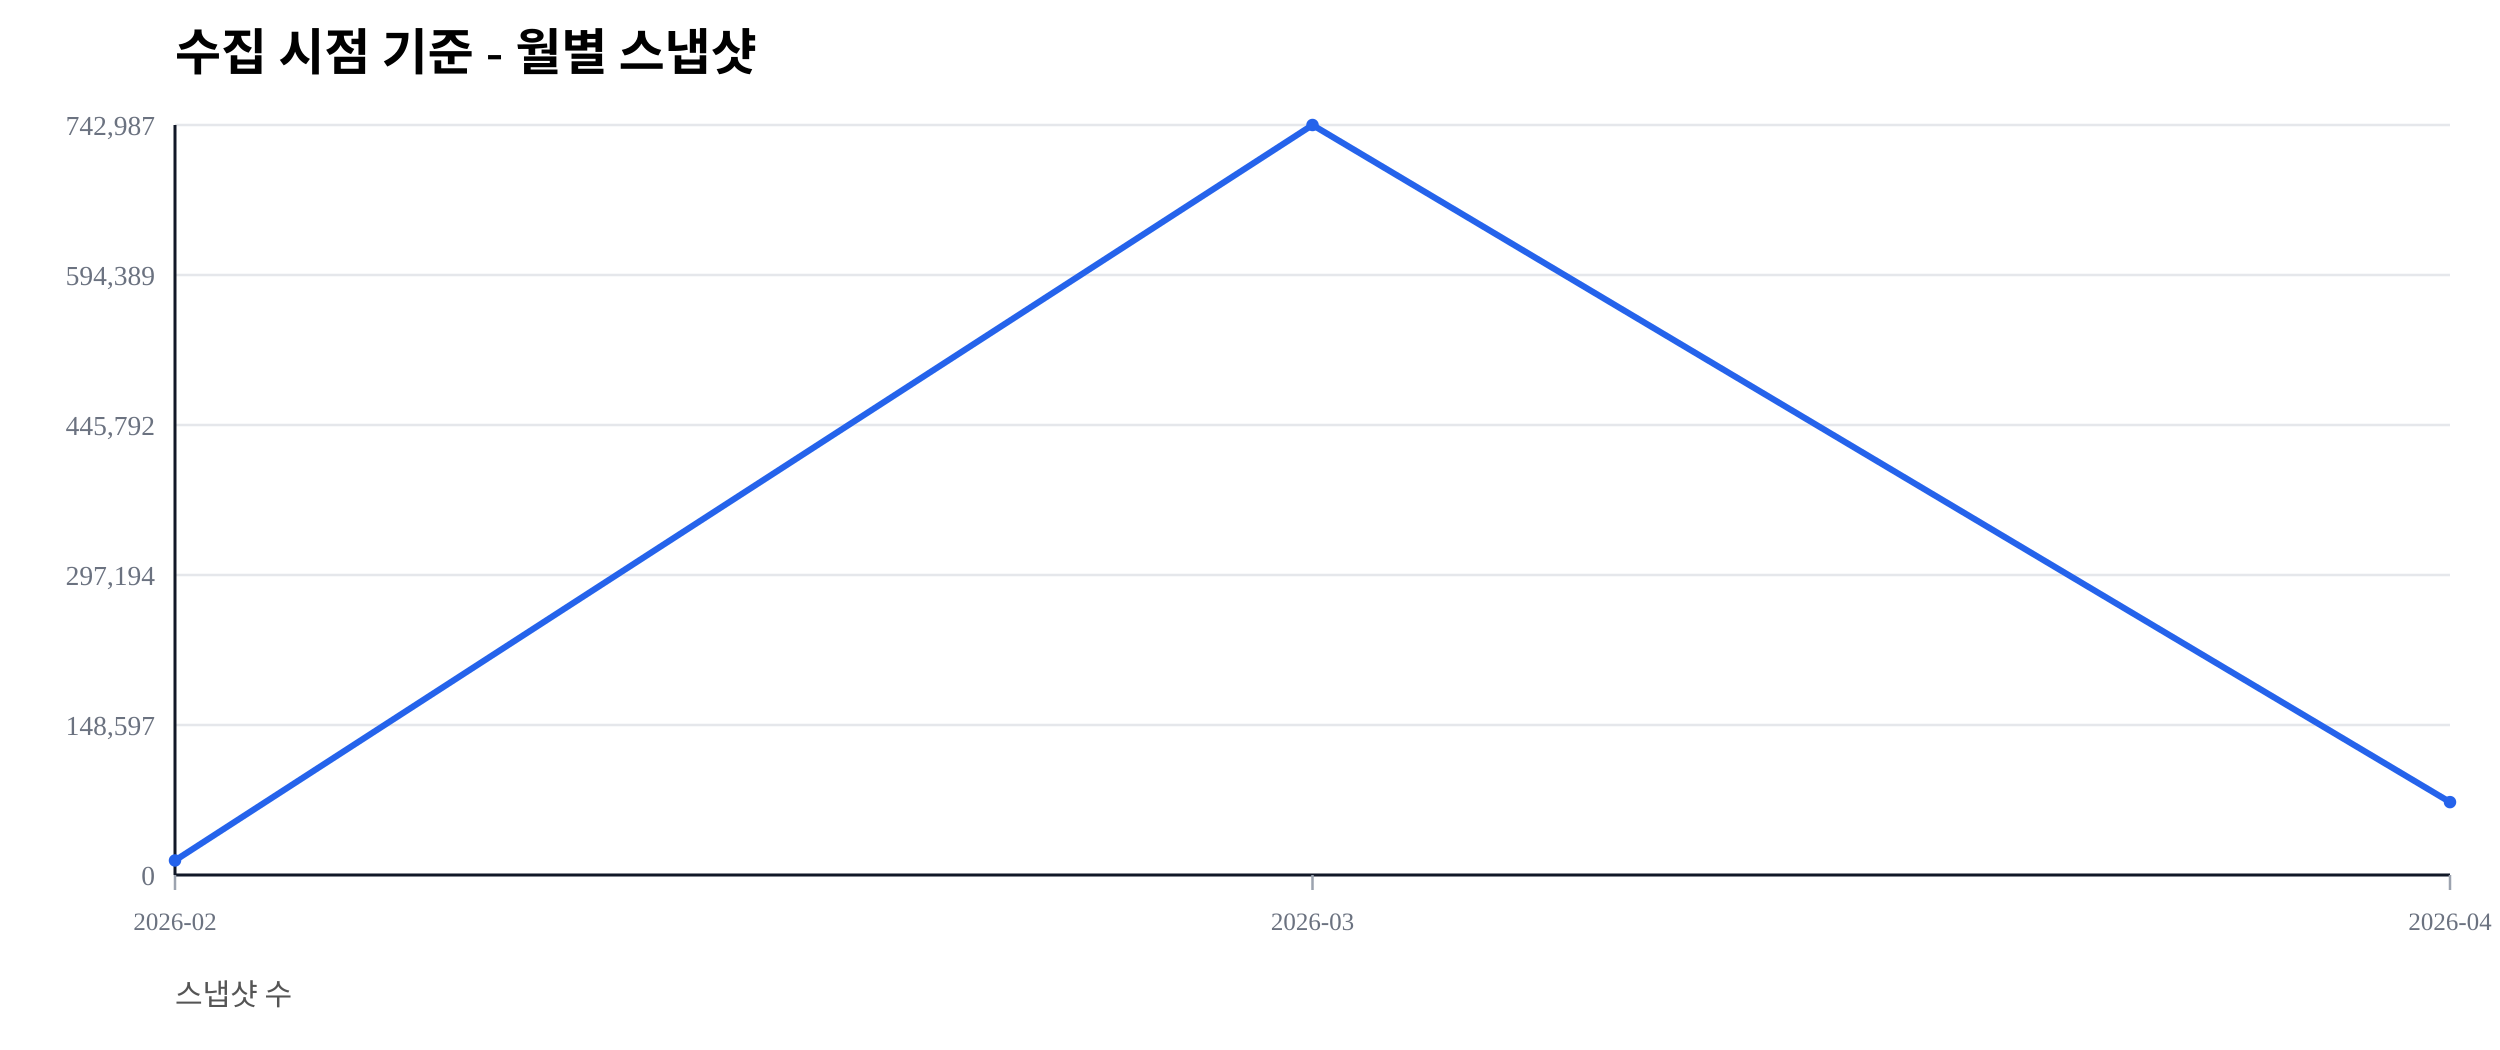
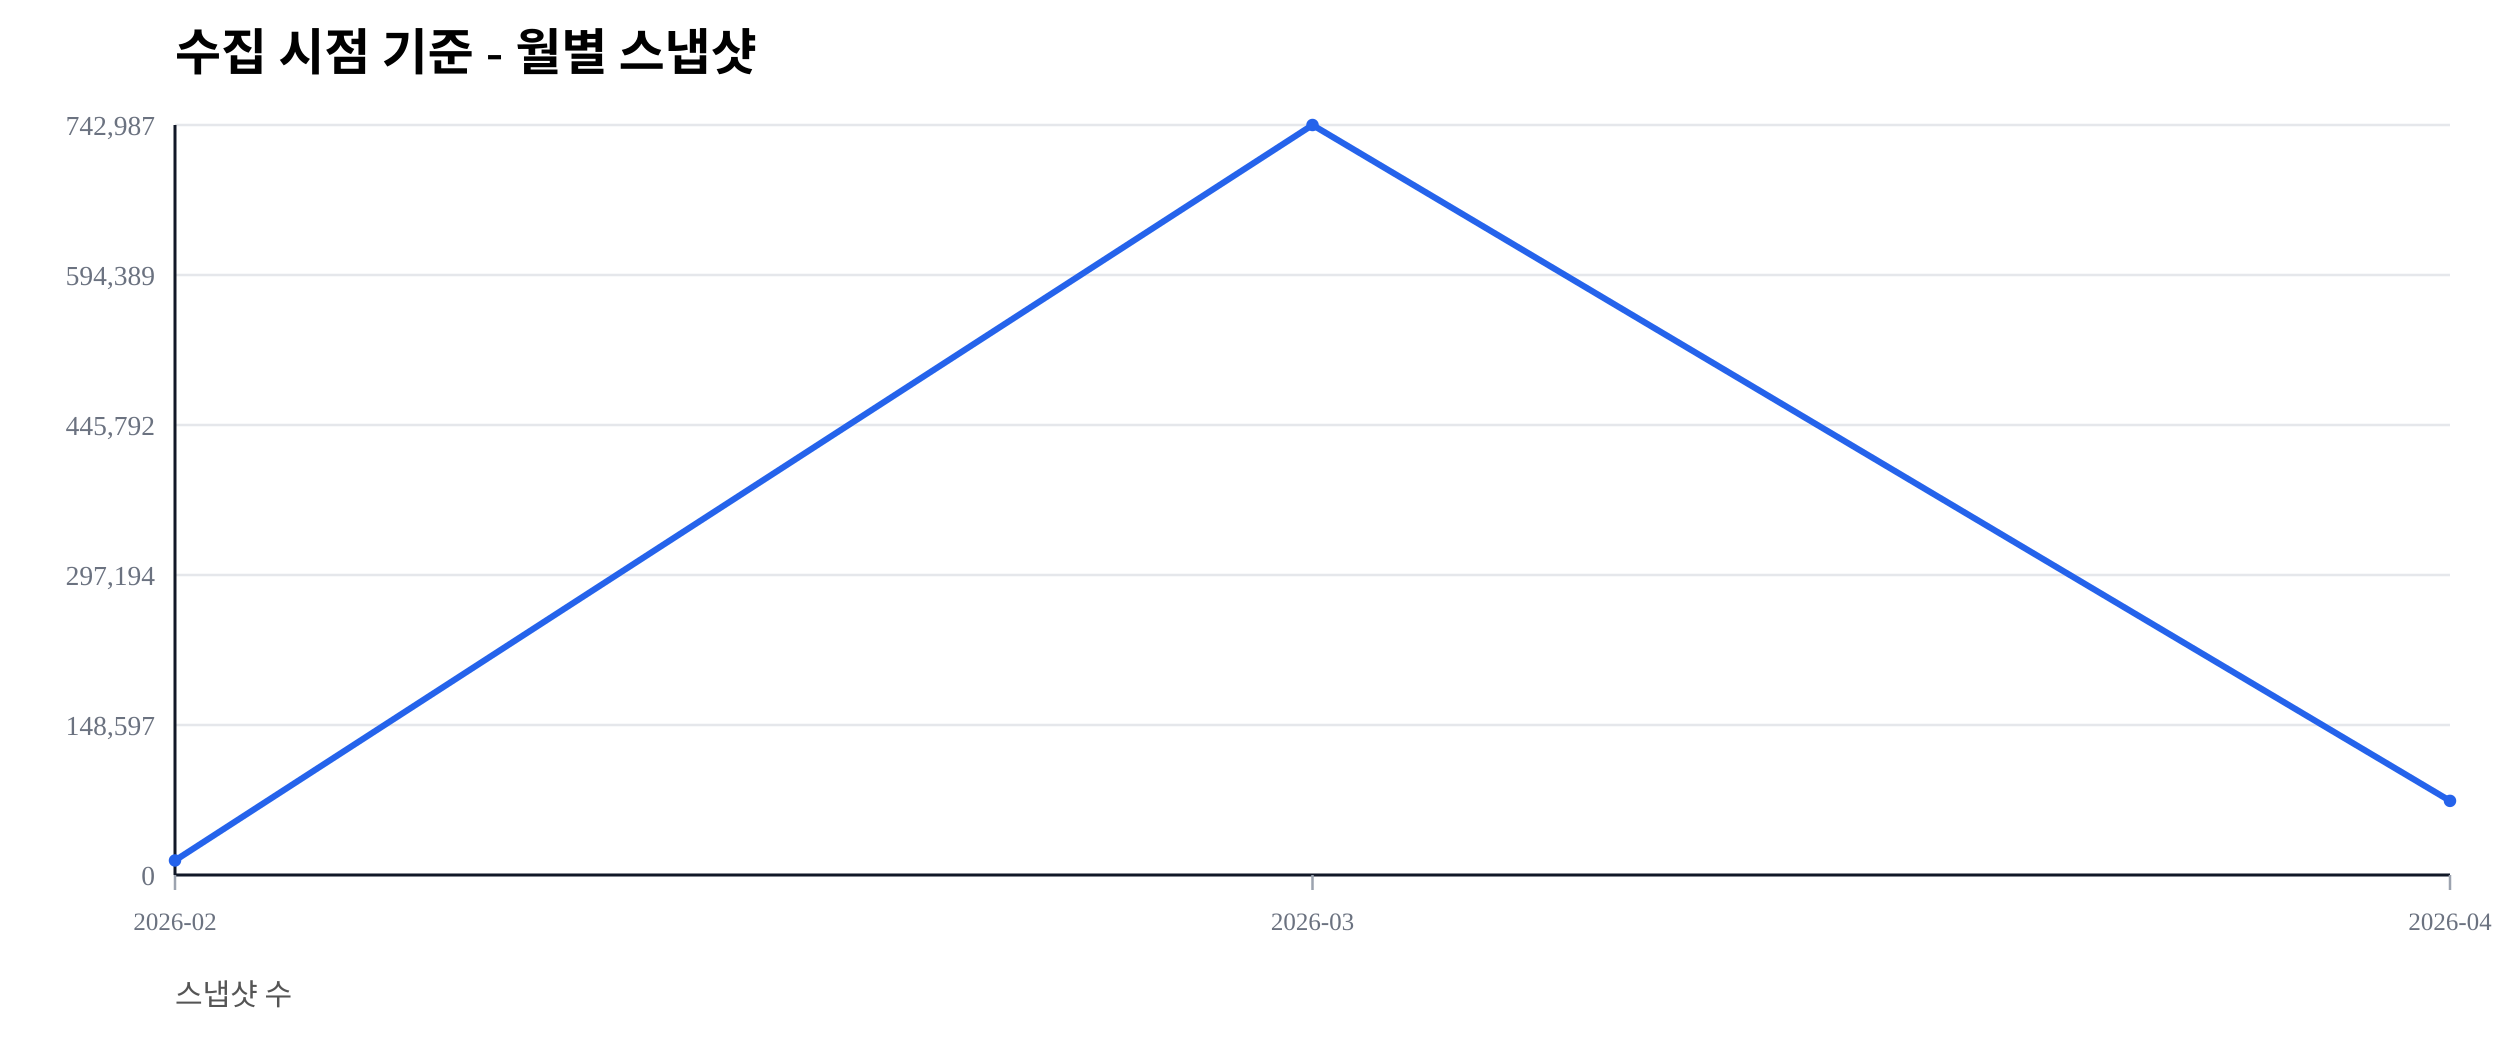
<svg xmlns="http://www.w3.org/2000/svg" width="1000" height="420" viewBox="0 0 1000 420">
  <rect width="100%" height="100%" fill="#ffffff" />
  <text x="70" y="28" font-size="20" font-weight="600">수집 시점 기준 - 월별 스냅샷</text>
  <text x="70" y="402" font-size="12" fill="#555">스냅샷 수</text>
  <line x1="70" y1="350.00" x2="980" y2="350.00" stroke="#e5e7eb" stroke-width="1" />
  <text x="62" y="354.00" font-size="11" fill="#6b7280" text-anchor="end">0</text>
  <line x1="70" y1="290.00" x2="980" y2="290.00" stroke="#e5e7eb" stroke-width="1" />
  <text x="62" y="294.00" font-size="11" fill="#6b7280" text-anchor="end">148,597</text>
  <line x1="70" y1="230.00" x2="980" y2="230.00" stroke="#e5e7eb" stroke-width="1" />
  <text x="62" y="234.00" font-size="11" fill="#6b7280" text-anchor="end">297,194</text>
  <line x1="70" y1="170.00" x2="980" y2="170.00" stroke="#e5e7eb" stroke-width="1" />
  <text x="62" y="174.00" font-size="11" fill="#6b7280" text-anchor="end">445,792</text>
  <line x1="70" y1="110.00" x2="980" y2="110.00" stroke="#e5e7eb" stroke-width="1" />
  <text x="62" y="114.00" font-size="11" fill="#6b7280" text-anchor="end">594,389</text>
  <line x1="70" y1="50.00" x2="980" y2="50.00" stroke="#e5e7eb" stroke-width="1" />
  <text x="62" y="54.00" font-size="11" fill="#6b7280" text-anchor="end">742,987</text>
  <line x1="70" y1="350" x2="980" y2="350" stroke="#111827" stroke-width="1.2" />
  <line x1="70" y1="50" x2="70" y2="350" stroke="#111827" stroke-width="1.2" />
  <line x1="70.00" y1="350" x2="70.00" y2="356" stroke="#9ca3af" stroke-width="1" />
  <text x="70.00" y="372" font-size="10" fill="#6b7280" text-anchor="middle">2026-02</text>
  <line x1="525.00" y1="350" x2="525.00" y2="356" stroke="#9ca3af" stroke-width="1" />
  <text x="525.00" y="372" font-size="10" fill="#6b7280" text-anchor="middle">2026-03</text>
  <line x1="980.00" y1="350" x2="980.00" y2="356" stroke="#9ca3af" stroke-width="1" />
  <text x="980.00" y="372" font-size="10" fill="#6b7280" text-anchor="middle">2026-04</text>
-   <polyline fill="none" stroke="#2563eb" stroke-width="2.5" points="70.00,344.19 525.00,50.00 980.00,320.85" />
+   <polyline fill="none" stroke="#2563eb" stroke-width="2.5" points="70.00,344.19 525.00,50.00 980.00,320.35" />
  <circle cx="70.00" cy="344.19" r="2.5" fill="#2563eb" />
  <circle cx="525.00" cy="50.00" r="2.5" fill="#2563eb" />
-   <circle cx="980.00" cy="320.85" r="2.5" fill="#2563eb" />
+   <circle cx="980.00" cy="320.35" r="2.5" fill="#2563eb" />
</svg>
